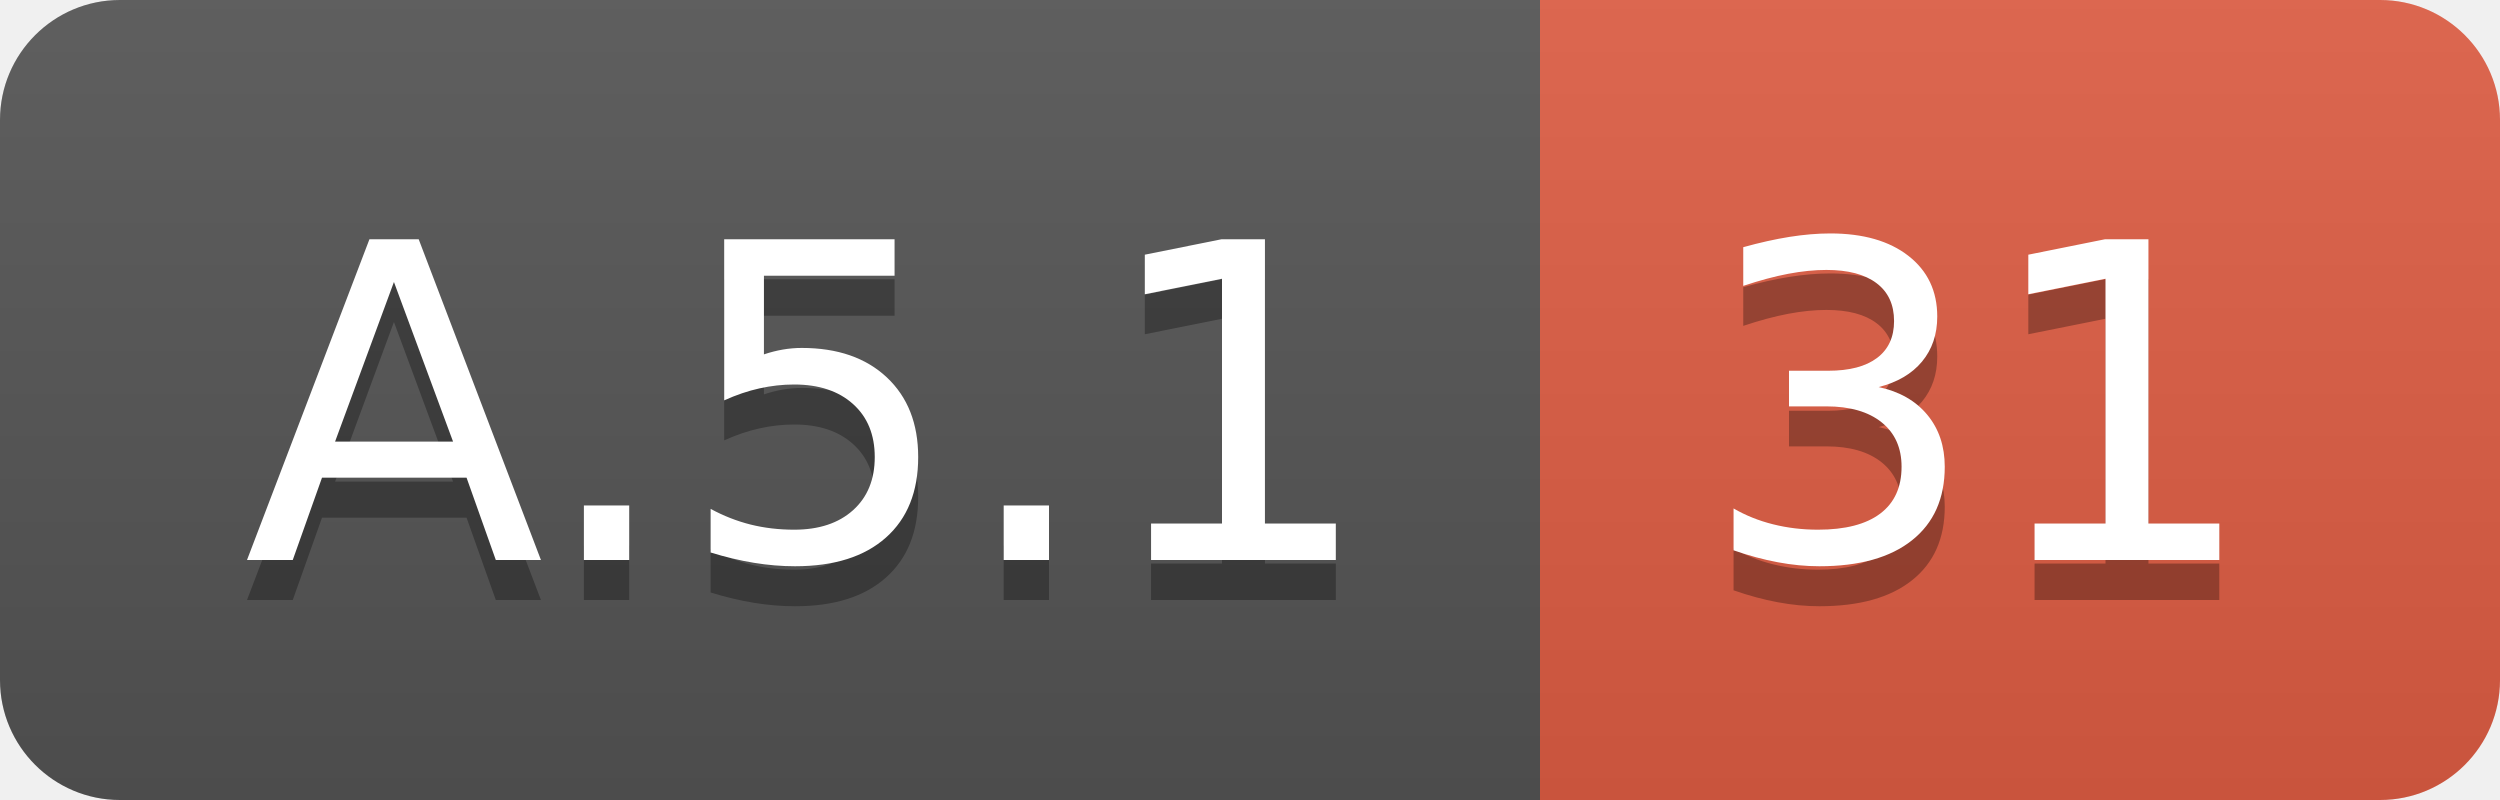
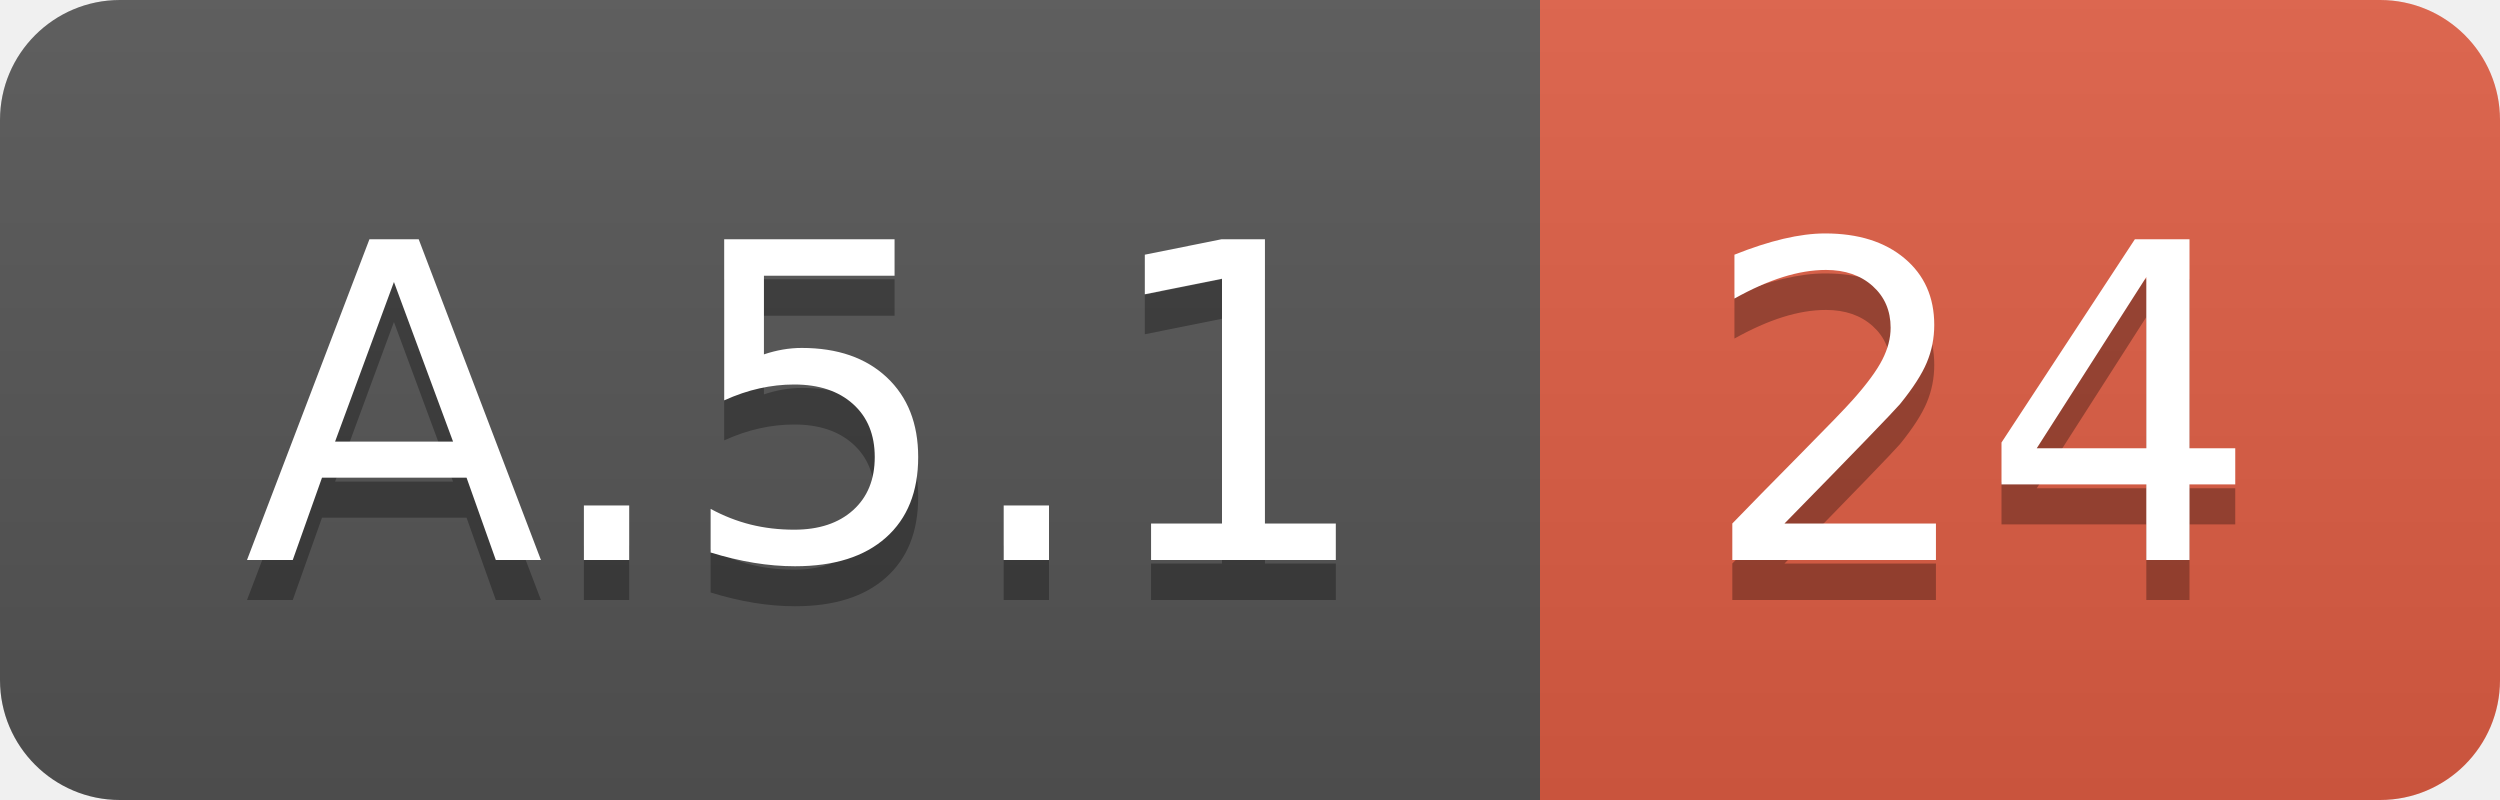
<svg xmlns="http://www.w3.org/2000/svg" width="62.5" height="20">
  <linearGradient id="smooth" x2="0" y2="100%">
    <stop offset="0" stop-color="#bbb" stop-opacity=".1" />
    <stop offset="1" stop-opacity=".1" />
  </linearGradient>
  <clipPath id="round">
    <rect width="62.5" height="20" rx="3" fill="#fff" />
  </clipPath>
  <g clip-path="url(#round)">
    <rect width="38.5" height="20" fill="#555" />
    <rect x="38.5" width="24.0" height="20" fill="#e05d44" />
    <rect width="62.5" height="20" fill="url(#smooth)" />
  </g>
  <g fill="#fff" text-anchor="middle" font-family="DejaVu Sans,Verdana,Geneva,sans-serif" font-size="110">
    <text x="202.5" y="150" fill="#010101" fill-opacity=".3" transform="scale(0.1)" textLength="285.0" lengthAdjust="spacing">A.5.1</text>
    <text x="202.5" y="140" transform="scale(0.1)" textLength="285.0" lengthAdjust="spacing">A.5.1</text>
-     <text x="495.0" y="150" fill="#010101" fill-opacity=".3" transform="scale(0.1)" textLength="140.0" lengthAdjust="spacing">31</text>
-     <text x="495.0" y="140" transform="scale(0.1)" textLength="140.0" lengthAdjust="spacing">31</text>
+     <text x="495.0" y="150" fill="#010101" fill-opacity=".3" transform="scale(0.1)" textLength="140.0" lengthAdjust="spacing">24</text>
+     <text x="495.0" y="140" transform="scale(0.1)" textLength="140.0" lengthAdjust="spacing">24</text>
  </g>
</svg>
